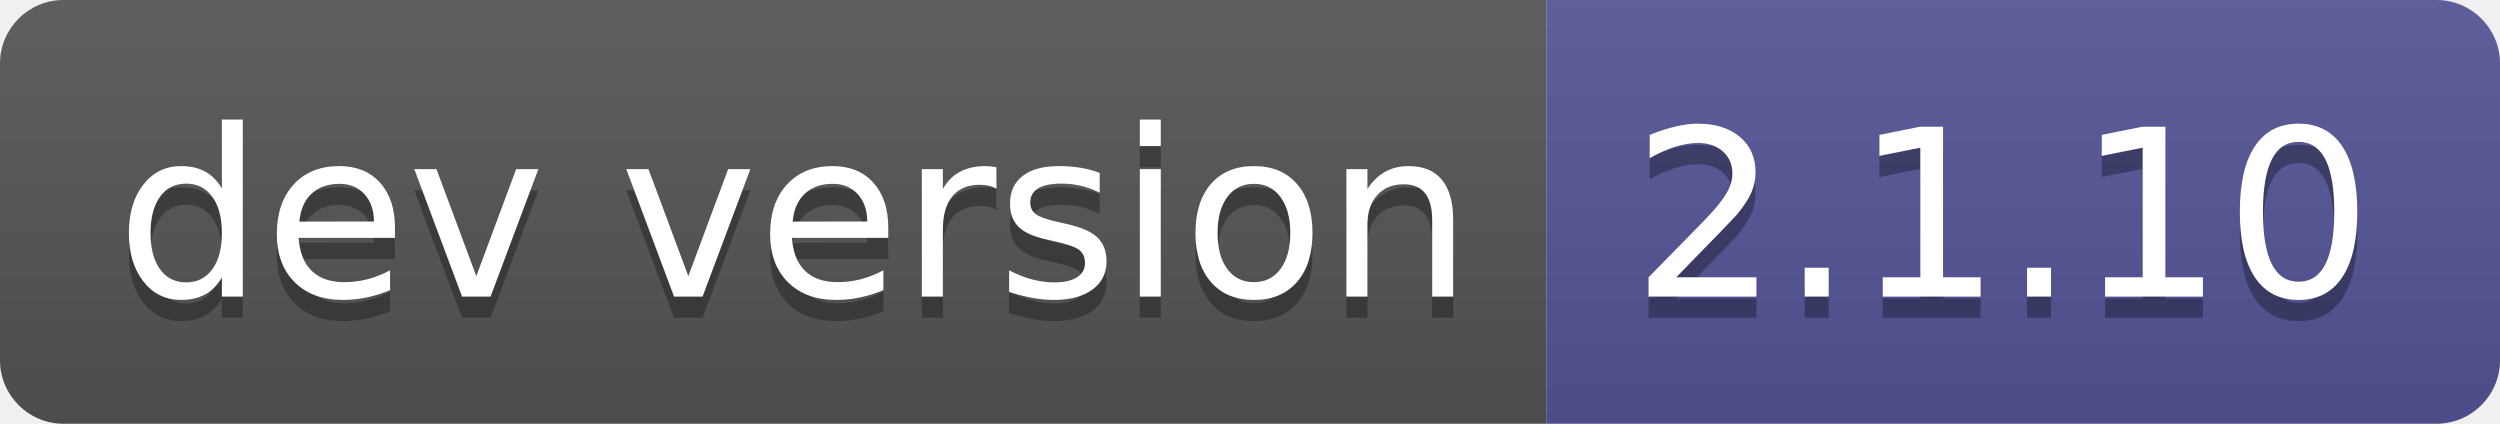
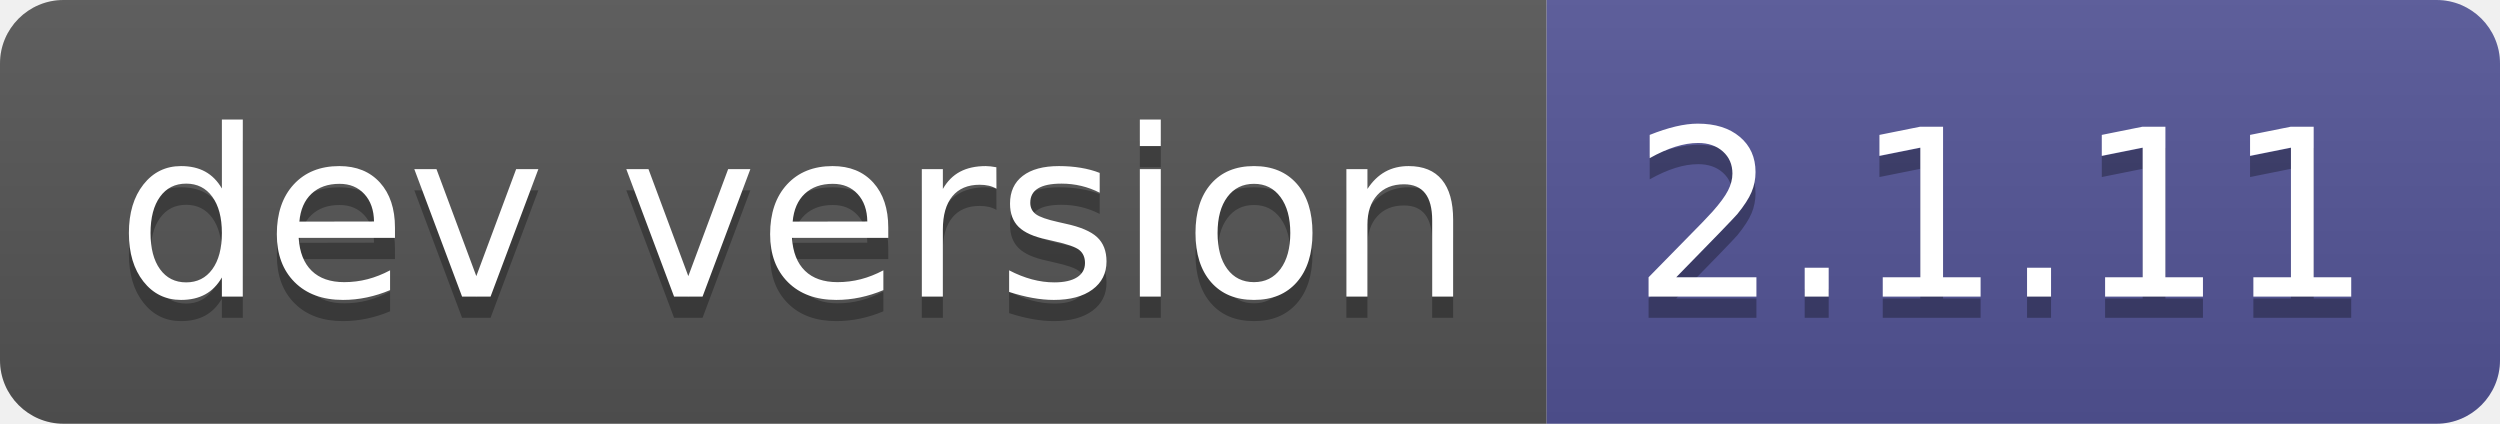
- <svg xmlns="http://www.w3.org/2000/svg" width="118" height="20" role="img" aria-label="dev version: 2.1.10">
+ <svg xmlns="http://www.w3.org/2000/svg" width="118" height="20" role="img" aria-label="dev version: 2.1.11">
  <linearGradient id="s" x2="0" y2="100%">
    <stop offset="0" stop-color="#bbb" stop-opacity=".1" />
    <stop offset="1" stop-opacity=".1" />
  </linearGradient>
  <clipPath id="r">
    <rect width="118" height="20" rx="3" fill="#fff" />
  </clipPath>
  <g clip-path="url(#r)">
    <rect width="73" height="20" fill="#555" />
    <rect x="73" width="45" height="20" fill="#535597" />
    <rect width="118" height="20" fill="url(#s)" />
  </g>
  <g fill="#fff" text-anchor="middle" font-family="Verdana,Geneva,DejaVu Sans,sans-serif" text-rendering="geometricPrecision" font-size="110">
    <text aria-hidden="true" x="375" y="150" fill="#010101" fill-opacity=".3" transform="scale(.1)" textLength="630">dev version</text>
    <text x="375" y="140" transform="scale(.1)" fill="#fff" textLength="630">dev version</text>
-     <text aria-hidden="true" x="945" y="150" fill="#010101" fill-opacity=".3" transform="scale(.1)" textLength="350">2.1.10</text>
-     <text x="945" y="140" transform="scale(.1)" fill="#fff" textLength="350">2.1.10</text>
+     <text aria-hidden="true" x="945" y="150" fill="#010101" fill-opacity=".3" transform="scale(.1)" textLength="350">2.1.11</text>
+     <text x="945" y="140" transform="scale(.1)" fill="#fff" textLength="350">2.1.11</text>
  </g>
</svg>
